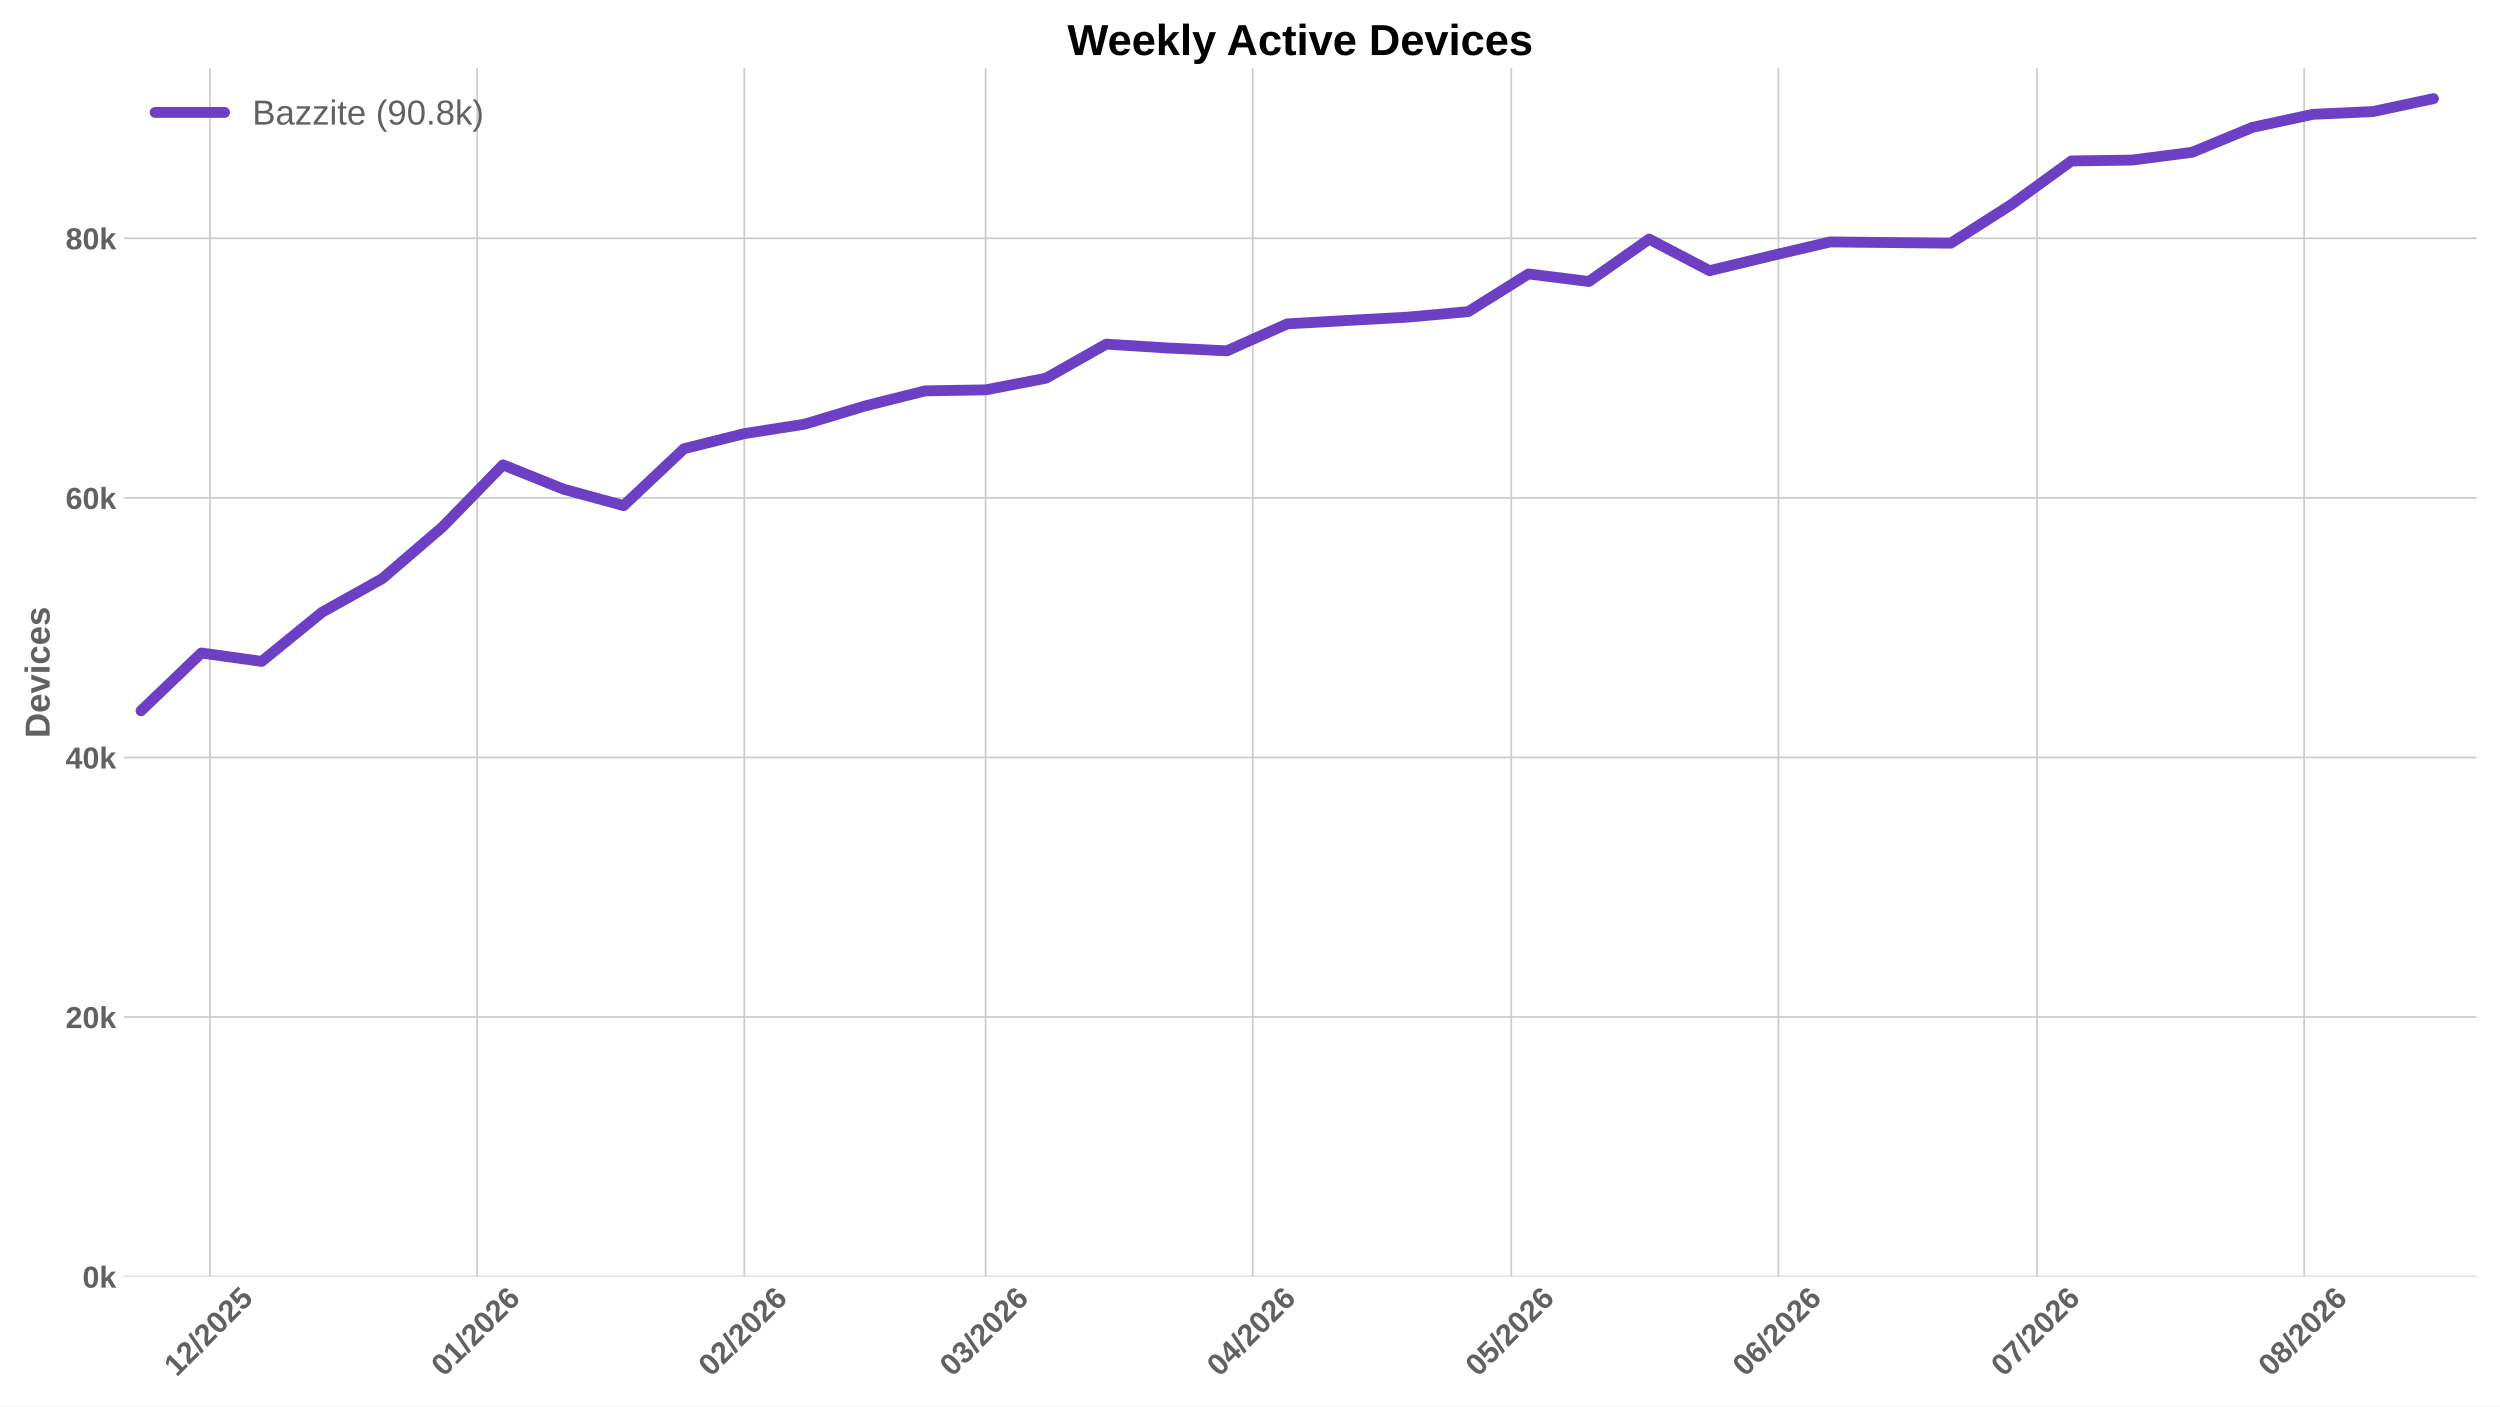
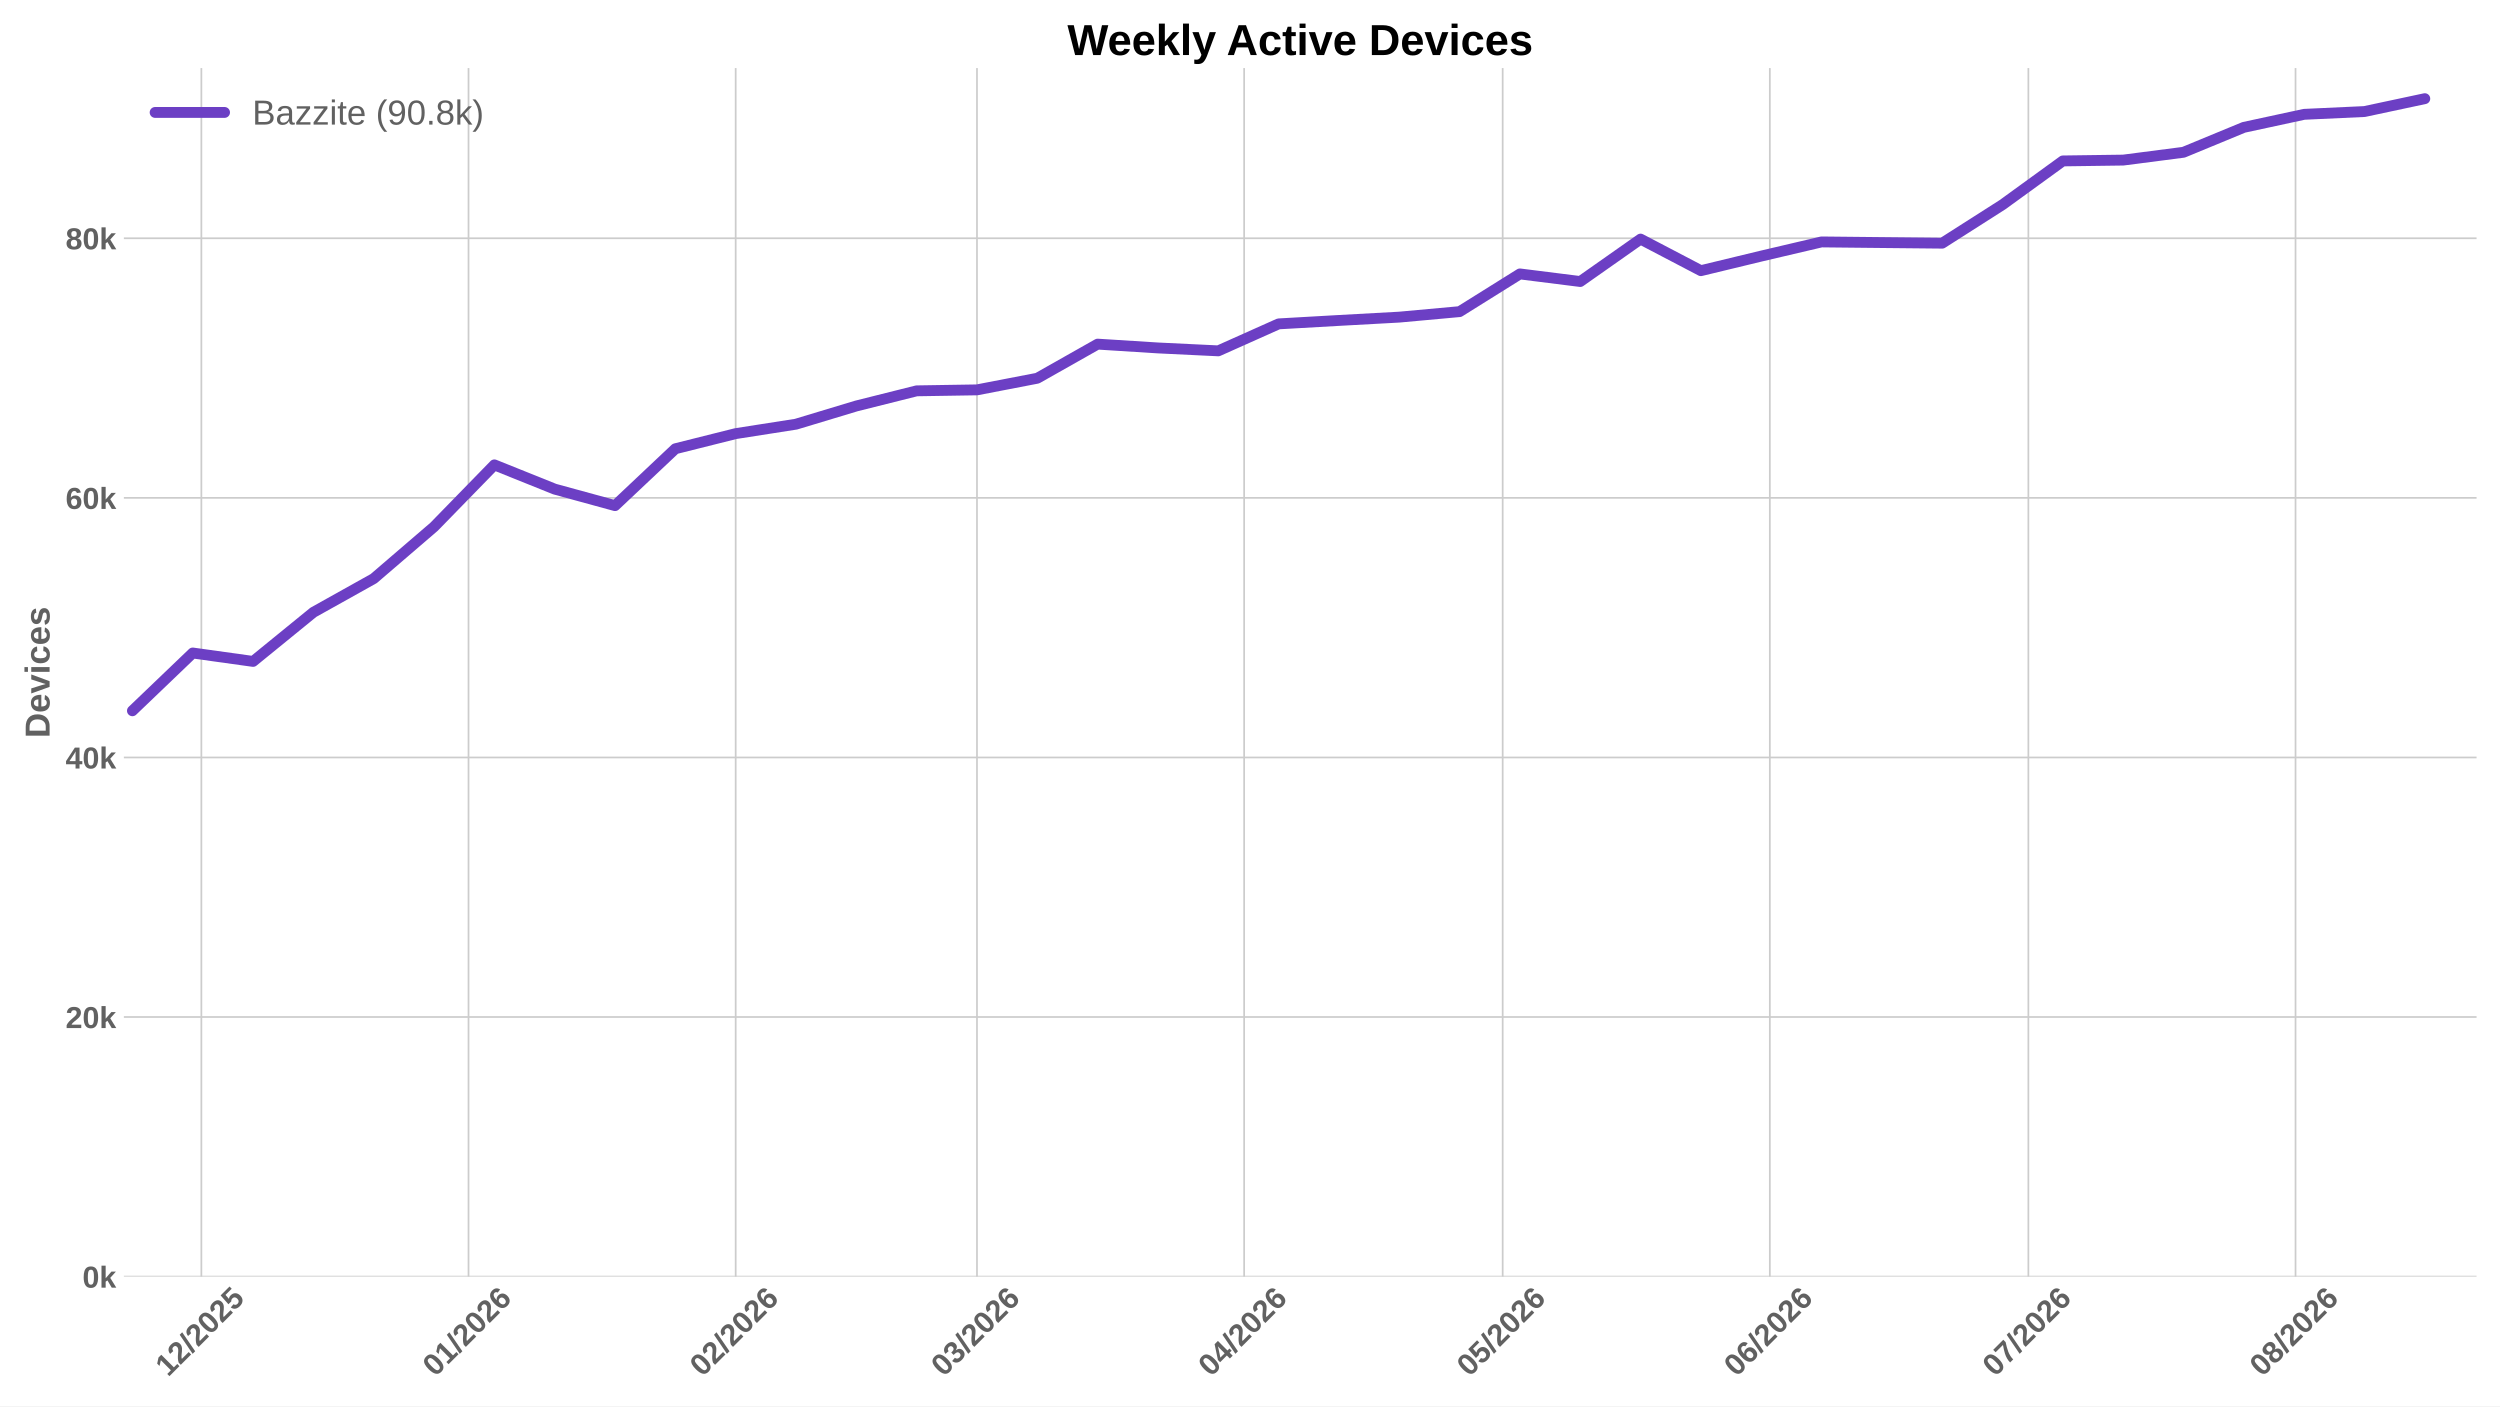
<svg xmlns="http://www.w3.org/2000/svg" xmlns:xlink="http://www.w3.org/1999/xlink" width="1152pt" height="648pt" viewBox="0 0 1152 648" version="1.1">
  <defs>
    <style type="text/css">*{stroke-linejoin: round; stroke-linecap: butt}</style>
  </defs>
  <g id="figure_1">
    <g id="patch_1">
      <path d="M 0 648  L 1152 648  L 1152 0  L 0 0  z " style="fill: #ffffff" />
    </g>
    <g id="axes_1">
      <g id="patch_2">
        <path d="M 57.076 588.262  L 1141.2 588.262  L 1141.2 31.361  L 57.076 31.361  z " style="fill: #ffffff" />
      </g>
      <g id="matplotlib.axis_1">
        <g id="xtick_1">
          <g id="line2d_1">
-             <path d="M 96.757 588.262  L 96.757 31.361  " clip-path="url(#p18c450a902)" style="fill: none; stroke: #cccccc; stroke-width: 0.8; stroke-linecap: round" />
+             <path d="M 92.789 588.262  L 92.789 31.361  " clip-path="url(#p22dc60a36d)" style="fill: none; stroke: #cccccc; stroke-width: 0.8; stroke-linecap: round" />
          </g>
          <g id="line2d_2" />
          <g id="text_1">
-             <g style="fill: #616161" transform="translate(81.42843 634.7498) rotate(-45) scale(0.14 -0.14)">
+             <g style="fill: #616161" transform="translate(77.46043 634.7498) rotate(-45) scale(0.14 -0.14)">
              <defs>
                <path id="LiberationSans-Bold-14" d="M 403 0  L 403 653  L 1494 653  L 1494 3656  L 438 2997  L 438 3688  L 1541 4403  L 2372 4403  L 2372 653  L 3381 653  L 3381 0  L 403 0  z " transform="scale(0.015625)" />
                <path id="LiberationSans-Bold-15" d="M 222 0  L 222 609  Q 394 988 711 1347  Q 1028 1706 1509 2097  Q 1972 2472 2158 2715  Q 2344 2959 2344 3194  Q 2344 3769 1766 3769  Q 1484 3769 1336 3617  Q 1188 3466 1144 3163  L 259 3213  Q 334 3825 717 4147  Q 1100 4469 1759 4469  Q 2472 4469 2853 4144  Q 3234 3819 3234 3231  Q 3234 2922 3112 2672  Q 2991 2422 2800 2211  Q 2609 2000 2376 1815  Q 2144 1631 1925 1456  Q 1706 1281 1526 1103  Q 1347 925 1259 722  L 3303 722  L 3303 0  L 222 0  z " transform="scale(0.015625)" />
                <path id="LiberationSans-Bold-12" d="M 63 -128  L 972 4638  L 1716 4638  L 822 -128  L 63 -128  z " transform="scale(0.015625)" />
                <path id="LiberationSans-Bold-13" d="M 3297 2203  Q 3297 1088 2914 512  Q 2531 -63 1766 -63  Q 253 -63 253 2203  Q 253 2994 418 3494  Q 584 3994 915 4231  Q 1247 4469 1791 4469  Q 2572 4469 2934 3903  Q 3297 3338 3297 2203  z M 2416 2203  Q 2416 2813 2356 3150  Q 2297 3488 2165 3634  Q 2034 3781 1784 3781  Q 1519 3781 1383 3632  Q 1247 3484 1189 3148  Q 1131 2813 1131 2203  Q 1131 1600 1192 1261  Q 1253 922 1386 775  Q 1519 628 1772 628  Q 2022 628 2158 783  Q 2294 938 2355 1278  Q 2416 1619 2416 2203  z " transform="scale(0.015625)" />
                <path id="LiberationSans-Bold-18" d="M 3381 1466  Q 3381 766 2945 351  Q 2509 -63 1750 -63  Q 1088 -63 689 235  Q 291 534 197 1100  L 1075 1172  Q 1144 891 1319 762  Q 1494 634 1759 634  Q 2088 634 2283 843  Q 2478 1053 2478 1447  Q 2478 1794 2293 2001  Q 2109 2209 1778 2209  Q 1413 2209 1181 1925  L 325 1925  L 478 4403  L 3125 4403  L 3125 3750  L 1275 3750  L 1203 2638  Q 1522 2919 2000 2919  Q 2628 2919 3004 2528  Q 3381 2138 3381 1466  z " transform="scale(0.015625)" />
              </defs>
              <use xlink:href="#LiberationSans-Bold-14" />
              <use xlink:href="#LiberationSans-Bold-15" transform="translate(55.60938 0)" />
              <use xlink:href="#LiberationSans-Bold-12" transform="translate(111.2188 0)" />
              <use xlink:href="#LiberationSans-Bold-15" transform="translate(139 0)" />
              <use xlink:href="#LiberationSans-Bold-13" transform="translate(194.6094 0)" />
              <use xlink:href="#LiberationSans-Bold-15" transform="translate(250.2188 0)" />
              <use xlink:href="#LiberationSans-Bold-18" transform="translate(305.8281 0)" />
            </g>
          </g>
        </g>
        <g id="xtick_2">
          <g id="line2d_3">
-             <path d="M 219.862 588.262  L 219.862 31.361  " clip-path="url(#p18c450a902)" style="fill: none; stroke: #cccccc; stroke-width: 0.8; stroke-linecap: round" />
+             <path d="M 215.894 588.262  L 215.894 31.361  " clip-path="url(#p22dc60a36d)" style="fill: none; stroke: #cccccc; stroke-width: 0.8; stroke-linecap: round" />
          </g>
          <g id="line2d_4" />
          <g id="text_2">
-             <g style="fill: #616161" transform="translate(204.5341 634.7498) rotate(-45) scale(0.14 -0.14)">
+             <g style="fill: #616161" transform="translate(200.5661 634.7498) rotate(-45) scale(0.14 -0.14)">
              <defs>
                <path id="LiberationSans-Bold-19" d="M 3328 1441  Q 3328 738 2934 337  Q 2541 -63 1847 -63  Q 1069 -63 651 482  Q 234 1028 234 2100  Q 234 3278 657 3873  Q 1081 4469 1869 4469  Q 2428 4469 2751 4222  Q 3075 3975 3209 3456  L 2381 3341  Q 2263 3775 1850 3775  Q 1497 3775 1295 3422  Q 1094 3069 1094 2350  Q 1234 2584 1484 2709  Q 1734 2834 2050 2834  Q 2641 2834 2984 2459  Q 3328 2084 3328 1441  z M 2447 1416  Q 2447 1791 2273 1989  Q 2100 2188 1797 2188  Q 1506 2188 1331 2002  Q 1156 1816 1156 1509  Q 1156 1125 1339 873  Q 1522 622 1819 622  Q 2116 622 2281 833  Q 2447 1044 2447 1416  z " transform="scale(0.015625)" />
              </defs>
              <use xlink:href="#LiberationSans-Bold-13" />
              <use xlink:href="#LiberationSans-Bold-14" transform="translate(55.60938 0)" />
              <use xlink:href="#LiberationSans-Bold-12" transform="translate(111.2188 0)" />
              <use xlink:href="#LiberationSans-Bold-15" transform="translate(139 0)" />
              <use xlink:href="#LiberationSans-Bold-13" transform="translate(194.6094 0)" />
              <use xlink:href="#LiberationSans-Bold-15" transform="translate(250.2188 0)" />
              <use xlink:href="#LiberationSans-Bold-19" transform="translate(305.8281 0)" />
            </g>
          </g>
        </g>
        <g id="xtick_3">
          <g id="line2d_5">
-             <path d="M 342.968 588.262  L 342.968 31.361  " clip-path="url(#p18c450a902)" style="fill: none; stroke: #cccccc; stroke-width: 0.8; stroke-linecap: round" />
+             <path d="M 339 588.262  L 339 31.361  " clip-path="url(#p22dc60a36d)" style="fill: none; stroke: #cccccc; stroke-width: 0.8; stroke-linecap: round" />
          </g>
          <g id="line2d_6" />
          <g id="text_3">
-             <g style="fill: #616161" transform="translate(327.6398 634.7498) rotate(-45) scale(0.14 -0.14)">
+             <g style="fill: #616161" transform="translate(323.6718 634.7498) rotate(-45) scale(0.14 -0.14)">
              <use xlink:href="#LiberationSans-Bold-13" />
              <use xlink:href="#LiberationSans-Bold-15" transform="translate(55.60938 0)" />
              <use xlink:href="#LiberationSans-Bold-12" transform="translate(111.2188 0)" />
              <use xlink:href="#LiberationSans-Bold-15" transform="translate(139 0)" />
              <use xlink:href="#LiberationSans-Bold-13" transform="translate(194.6094 0)" />
              <use xlink:href="#LiberationSans-Bold-15" transform="translate(250.2188 0)" />
              <use xlink:href="#LiberationSans-Bold-19" transform="translate(305.8281 0)" />
            </g>
          </g>
        </g>
        <g id="xtick_4">
          <g id="line2d_7">
-             <path d="M 454.16 588.262  L 454.16 31.361  " clip-path="url(#p18c450a902)" style="fill: none; stroke: #cccccc; stroke-width: 0.8; stroke-linecap: round" />
+             <path d="M 450.192 588.262  L 450.192 31.361  " clip-path="url(#p22dc60a36d)" style="fill: none; stroke: #cccccc; stroke-width: 0.8; stroke-linecap: round" />
          </g>
          <g id="line2d_8" />
          <g id="text_4">
-             <g style="fill: #616161" transform="translate(438.8321 634.7498) rotate(-45) scale(0.14 -0.14)">
+             <g style="fill: #616161" transform="translate(434.8641 634.7498) rotate(-45) scale(0.14 -0.14)">
              <defs>
                <path id="LiberationSans-Bold-16" d="M 3328 1222  Q 3328 603 2922 265  Q 2516 -72 1766 -72  Q 1056 -72 637 254  Q 219 581 147 1197  L 1041 1275  Q 1125 641 1763 641  Q 2078 641 2253 797  Q 2428 953 2428 1275  Q 2428 1569 2215 1725  Q 2003 1881 1584 1881  L 1278 1881  L 1278 2591  L 1566 2591  Q 1944 2591 2134 2745  Q 2325 2900 2325 3188  Q 2325 3459 2173 3614  Q 2022 3769 1731 3769  Q 1459 3769 1292 3619  Q 1125 3469 1100 3194  L 222 3256  Q 291 3825 694 4147  Q 1097 4469 1747 4469  Q 2438 4469 2827 4158  Q 3216 3847 3216 3297  Q 3216 2884 2973 2618  Q 2731 2353 2275 2266  L 2275 2253  Q 2781 2194 3054 1920  Q 3328 1647 3328 1222  z " transform="scale(0.015625)" />
              </defs>
              <use xlink:href="#LiberationSans-Bold-13" />
              <use xlink:href="#LiberationSans-Bold-16" transform="translate(55.60938 0)" />
              <use xlink:href="#LiberationSans-Bold-12" transform="translate(111.2188 0)" />
              <use xlink:href="#LiberationSans-Bold-15" transform="translate(139 0)" />
              <use xlink:href="#LiberationSans-Bold-13" transform="translate(194.6094 0)" />
              <use xlink:href="#LiberationSans-Bold-15" transform="translate(250.2188 0)" />
              <use xlink:href="#LiberationSans-Bold-19" transform="translate(305.8281 0)" />
            </g>
          </g>
        </g>
        <g id="xtick_5">
          <g id="line2d_9">
-             <path d="M 577.266 588.262  L 577.266 31.361  " clip-path="url(#p18c450a902)" style="fill: none; stroke: #cccccc; stroke-width: 0.8; stroke-linecap: round" />
+             <path d="M 573.298 588.262  L 573.298 31.361  " clip-path="url(#p22dc60a36d)" style="fill: none; stroke: #cccccc; stroke-width: 0.8; stroke-linecap: round" />
          </g>
          <g id="line2d_10" />
          <g id="text_5">
-             <g style="fill: #616161" transform="translate(561.9378 634.7498) rotate(-45) scale(0.14 -0.14)">
+             <g style="fill: #616161" transform="translate(557.9698 634.7498) rotate(-45) scale(0.14 -0.14)">
              <defs>
                <path id="LiberationSans-Bold-17" d="M 2938 897  L 2938 0  L 2100 0  L 2100 897  L 97 897  L 97 1556  L 1956 4403  L 2938 4403  L 2938 1550  L 3525 1550  L 3525 897  L 2938 897  z M 2100 2991  Q 2100 3159 2111 3356  Q 2122 3553 2128 3609  Q 2047 3434 1834 3103  L 813 1550  L 2100 1550  L 2100 2991  z " transform="scale(0.015625)" />
              </defs>
              <use xlink:href="#LiberationSans-Bold-13" />
              <use xlink:href="#LiberationSans-Bold-17" transform="translate(55.60938 0)" />
              <use xlink:href="#LiberationSans-Bold-12" transform="translate(111.2188 0)" />
              <use xlink:href="#LiberationSans-Bold-15" transform="translate(139 0)" />
              <use xlink:href="#LiberationSans-Bold-13" transform="translate(194.6094 0)" />
              <use xlink:href="#LiberationSans-Bold-15" transform="translate(250.2188 0)" />
              <use xlink:href="#LiberationSans-Bold-19" transform="translate(305.8281 0)" />
            </g>
          </g>
        </g>
        <g id="xtick_6">
          <g id="line2d_11">
-             <path d="M 696.401 588.262  L 696.401 31.361  " clip-path="url(#p18c450a902)" style="fill: none; stroke: #cccccc; stroke-width: 0.8; stroke-linecap: round" />
+             <path d="M 692.433 588.262  L 692.433 31.361  " clip-path="url(#p22dc60a36d)" style="fill: none; stroke: #cccccc; stroke-width: 0.8; stroke-linecap: round" />
          </g>
          <g id="line2d_12" />
          <g id="text_6">
-             <g style="fill: #616161" transform="translate(681.0723 634.7498) rotate(-45) scale(0.14 -0.14)">
+             <g style="fill: #616161" transform="translate(677.1043 634.7498) rotate(-45) scale(0.14 -0.14)">
              <use xlink:href="#LiberationSans-Bold-13" />
              <use xlink:href="#LiberationSans-Bold-18" transform="translate(55.60938 0)" />
              <use xlink:href="#LiberationSans-Bold-12" transform="translate(111.2188 0)" />
              <use xlink:href="#LiberationSans-Bold-15" transform="translate(139 0)" />
              <use xlink:href="#LiberationSans-Bold-13" transform="translate(194.6094 0)" />
              <use xlink:href="#LiberationSans-Bold-15" transform="translate(250.2188 0)" />
              <use xlink:href="#LiberationSans-Bold-19" transform="translate(305.8281 0)" />
            </g>
          </g>
        </g>
        <g id="xtick_7">
          <g id="line2d_13">
-             <path d="M 819.506 588.262  L 819.506 31.361  " clip-path="url(#p18c450a902)" style="fill: none; stroke: #cccccc; stroke-width: 0.8; stroke-linecap: round" />
+             <path d="M 815.538 588.262  L 815.538 31.361  " clip-path="url(#p22dc60a36d)" style="fill: none; stroke: #cccccc; stroke-width: 0.8; stroke-linecap: round" />
          </g>
          <g id="line2d_14" />
          <g id="text_7">
-             <g style="fill: #616161" transform="translate(804.178 634.7498) rotate(-45) scale(0.14 -0.14)">
+             <g style="fill: #616161" transform="translate(800.21 634.7498) rotate(-45) scale(0.14 -0.14)">
              <use xlink:href="#LiberationSans-Bold-13" />
              <use xlink:href="#LiberationSans-Bold-19" transform="translate(55.60938 0)" />
              <use xlink:href="#LiberationSans-Bold-12" transform="translate(111.2188 0)" />
              <use xlink:href="#LiberationSans-Bold-15" transform="translate(139 0)" />
              <use xlink:href="#LiberationSans-Bold-13" transform="translate(194.6094 0)" />
              <use xlink:href="#LiberationSans-Bold-15" transform="translate(250.2188 0)" />
              <use xlink:href="#LiberationSans-Bold-19" transform="translate(305.8281 0)" />
            </g>
          </g>
        </g>
        <g id="xtick_8">
          <g id="line2d_15">
-             <path d="M 938.641 588.262  L 938.641 31.361  " clip-path="url(#p18c450a902)" style="fill: none; stroke: #cccccc; stroke-width: 0.8; stroke-linecap: round" />
+             <path d="M 934.673 588.262  L 934.673 31.361  " clip-path="url(#p22dc60a36d)" style="fill: none; stroke: #cccccc; stroke-width: 0.8; stroke-linecap: round" />
          </g>
          <g id="line2d_16" />
          <g id="text_8">
-             <g style="fill: #616161" transform="translate(923.3126 634.7498) rotate(-45) scale(0.14 -0.14)">
+             <g style="fill: #616161" transform="translate(919.3446 634.7498) rotate(-45) scale(0.14 -0.14)">
              <defs>
                <path id="LiberationSans-Bold-1a" d="M 3278 3706  Q 2981 3238 2717 2797  Q 2453 2356 2256 1911  Q 2059 1466 1945 995  Q 1831 525 1831 0  L 916 0  Q 916 550 1059 1064  Q 1203 1578 1475 2111  Q 1747 2644 2463 3681  L 275 3681  L 275 4403  L 3278 4403  L 3278 3706  z " transform="scale(0.015625)" />
              </defs>
              <use xlink:href="#LiberationSans-Bold-13" />
              <use xlink:href="#LiberationSans-Bold-1a" transform="translate(55.60938 0)" />
              <use xlink:href="#LiberationSans-Bold-12" transform="translate(111.2188 0)" />
              <use xlink:href="#LiberationSans-Bold-15" transform="translate(139 0)" />
              <use xlink:href="#LiberationSans-Bold-13" transform="translate(194.6094 0)" />
              <use xlink:href="#LiberationSans-Bold-15" transform="translate(250.2188 0)" />
              <use xlink:href="#LiberationSans-Bold-19" transform="translate(305.8281 0)" />
            </g>
          </g>
        </g>
        <g id="xtick_9">
          <g id="line2d_17">
-             <path d="M 1061.747 588.262  L 1061.747 31.361  " clip-path="url(#p18c450a902)" style="fill: none; stroke: #cccccc; stroke-width: 0.8; stroke-linecap: round" />
+             <path d="M 1057.779 588.262  L 1057.779 31.361  " clip-path="url(#p22dc60a36d)" style="fill: none; stroke: #cccccc; stroke-width: 0.8; stroke-linecap: round" />
          </g>
          <g id="line2d_18" />
          <g id="text_9">
-             <g style="fill: #616161" transform="translate(1046.418 634.7498) rotate(-45) scale(0.14 -0.14)">
+             <g style="fill: #616161" transform="translate(1042.45 634.7498) rotate(-45) scale(0.14 -0.14)">
              <defs>
                <path id="LiberationSans-Bold-1b" d="M 3363 1241  Q 3363 622 2953 279  Q 2544 -63 1784 -63  Q 1031 -63 617 278  Q 203 619 203 1234  Q 203 1656 447 1945  Q 691 2234 1100 2303  L 1100 2316  Q 744 2394 525 2669  Q 306 2944 306 3303  Q 306 3844 689 4156  Q 1072 4469 1772 4469  Q 2488 4469 2870 4164  Q 3253 3859 3253 3297  Q 3253 2938 3036 2666  Q 2819 2394 2453 2322  L 2453 2309  Q 2878 2241 3120 1961  Q 3363 1681 3363 1241  z M 2350 3250  Q 2350 3563 2206 3708  Q 2063 3853 1772 3853  Q 1203 3853 1203 3250  Q 1203 2619 1778 2619  Q 2066 2619 2208 2766  Q 2350 2913 2350 3250  z M 2453 1313  Q 2453 2003 1766 2003  Q 1447 2003 1276 1822  Q 1106 1641 1106 1300  Q 1106 913 1275 734  Q 1444 556 1791 556  Q 2131 556 2292 734  Q 2453 913 2453 1313  z " transform="scale(0.015625)" />
              </defs>
              <use xlink:href="#LiberationSans-Bold-13" />
              <use xlink:href="#LiberationSans-Bold-1b" transform="translate(55.60938 0)" />
              <use xlink:href="#LiberationSans-Bold-12" transform="translate(111.2188 0)" />
              <use xlink:href="#LiberationSans-Bold-15" transform="translate(139 0)" />
              <use xlink:href="#LiberationSans-Bold-13" transform="translate(194.6094 0)" />
              <use xlink:href="#LiberationSans-Bold-15" transform="translate(250.2188 0)" />
              <use xlink:href="#LiberationSans-Bold-19" transform="translate(305.8281 0)" />
            </g>
          </g>
        </g>
      </g>
      <g id="matplotlib.axis_2">
        <g id="ytick_1">
          <g id="line2d_19">
-             <path d="M 57.076 588.262  L 1141.2 588.262  " clip-path="url(#p18c450a902)" style="fill: none; stroke: #cccccc; stroke-width: 0.8; stroke-linecap: round" />
+             <path d="M 57.076 588.262  L 1141.2 588.262  " clip-path="url(#p22dc60a36d)" style="fill: none; stroke: #cccccc; stroke-width: 0.8; stroke-linecap: round" />
          </g>
          <g id="line2d_20" />
          <g id="text_10">
            <g style="fill: #616161" transform="translate(38.005 593.3584) scale(0.14 -0.14)">
              <defs>
                <path id="LiberationSans-Bold-4e" d="M 2606 0  L 1703 1531  L 1325 1269  L 1325 0  L 447 0  L 447 4638  L 1325 4638  L 1325 1981  L 2531 3381  L 3475 3381  L 2288 2063  L 3566 0  L 2606 0  z " transform="scale(0.015625)" />
              </defs>
              <use xlink:href="#LiberationSans-Bold-13" />
              <use xlink:href="#LiberationSans-Bold-4e" transform="translate(55.60938 0)" />
            </g>
          </g>
        </g>
        <g id="ytick_2">
          <g id="line2d_21">
-             <path d="M 57.076 468.645  L 1141.2 468.645  " clip-path="url(#p18c450a902)" style="fill: none; stroke: #cccccc; stroke-width: 0.8; stroke-linecap: round" />
+             <path d="M 57.076 468.645  L 1141.2 468.645  " clip-path="url(#p22dc60a36d)" style="fill: none; stroke: #cccccc; stroke-width: 0.8; stroke-linecap: round" />
          </g>
          <g id="line2d_22" />
          <g id="text_11">
            <g style="fill: #616161" transform="translate(30.21969 473.7413) scale(0.14 -0.14)">
              <use xlink:href="#LiberationSans-Bold-15" />
              <use xlink:href="#LiberationSans-Bold-13" transform="translate(55.60938 0)" />
              <use xlink:href="#LiberationSans-Bold-4e" transform="translate(111.2188 0)" />
            </g>
          </g>
        </g>
        <g id="ytick_3">
          <g id="line2d_23">
-             <path d="M 57.076 349.028  L 1141.2 349.028  " clip-path="url(#p18c450a902)" style="fill: none; stroke: #cccccc; stroke-width: 0.8; stroke-linecap: round" />
+             <path d="M 57.076 349.028  L 1141.2 349.028  " clip-path="url(#p22dc60a36d)" style="fill: none; stroke: #cccccc; stroke-width: 0.8; stroke-linecap: round" />
          </g>
          <g id="line2d_24" />
          <g id="text_12">
            <g style="fill: #616161" transform="translate(30.21969 354.1242) scale(0.14 -0.14)">
              <use xlink:href="#LiberationSans-Bold-17" />
              <use xlink:href="#LiberationSans-Bold-13" transform="translate(55.60938 0)" />
              <use xlink:href="#LiberationSans-Bold-4e" transform="translate(111.2188 0)" />
            </g>
          </g>
        </g>
        <g id="ytick_4">
          <g id="line2d_25">
-             <path d="M 57.076 229.411  L 1141.2 229.411  " clip-path="url(#p18c450a902)" style="fill: none; stroke: #cccccc; stroke-width: 0.8; stroke-linecap: round" />
+             <path d="M 57.076 229.411  L 1141.2 229.411  " clip-path="url(#p22dc60a36d)" style="fill: none; stroke: #cccccc; stroke-width: 0.8; stroke-linecap: round" />
          </g>
          <g id="line2d_26" />
          <g id="text_13">
            <g style="fill: #616161" transform="translate(30.21969 234.5071) scale(0.14 -0.14)">
              <use xlink:href="#LiberationSans-Bold-19" />
              <use xlink:href="#LiberationSans-Bold-13" transform="translate(55.60938 0)" />
              <use xlink:href="#LiberationSans-Bold-4e" transform="translate(111.2188 0)" />
            </g>
          </g>
        </g>
        <g id="ytick_5">
          <g id="line2d_27">
-             <path d="M 57.076 109.794  L 1141.2 109.794  " clip-path="url(#p18c450a902)" style="fill: none; stroke: #cccccc; stroke-width: 0.8; stroke-linecap: round" />
+             <path d="M 57.076 109.794  L 1141.2 109.794  " clip-path="url(#p22dc60a36d)" style="fill: none; stroke: #cccccc; stroke-width: 0.8; stroke-linecap: round" />
          </g>
          <g id="line2d_28" />
          <g id="text_14">
            <g style="fill: #616161" transform="translate(30.21969 114.89) scale(0.14 -0.14)">
              <use xlink:href="#LiberationSans-Bold-1b" />
              <use xlink:href="#LiberationSans-Bold-13" transform="translate(55.60938 0)" />
              <use xlink:href="#LiberationSans-Bold-4e" transform="translate(111.2188 0)" />
            </g>
          </g>
        </g>
        <g id="text_15">
          <g style="fill: #616161" transform="translate(22.8525 340.0552) rotate(-90) scale(0.16 -0.16)">
            <defs>
              <path id="LiberationSans-Bold-27" d="M 4353 2234  Q 4353 1553 4086 1045  Q 3819 538 3330 269  Q 2841 0 2209 0  L 428 0  L 428 4403  L 2022 4403  Q 3134 4403 3743 3842  Q 4353 3281 4353 2234  z M 3425 2234  Q 3425 2944 3056 3317  Q 2688 3691 2003 3691  L 1350 3691  L 1350 713  L 2131 713  Q 2725 713 3075 1122  Q 3425 1531 3425 2234  z " transform="scale(0.015625)" />
              <path id="LiberationSans-Bold-48" d="M 1831 -63  Q 1069 -63 659 389  Q 250 841 250 1706  Q 250 2544 665 2994  Q 1081 3444 1844 3444  Q 2572 3444 2956 2961  Q 3341 2478 3341 1547  L 3341 1522  L 1172 1522  Q 1172 1028 1355 776  Q 1538 525 1875 525  Q 2341 525 2463 928  L 3291 856  Q 2931 -63 1831 -63  z M 1831 2891  Q 1522 2891 1355 2675  Q 1188 2459 1178 2072  L 2491 2072  Q 2466 2481 2294 2686  Q 2122 2891 1831 2891  z " transform="scale(0.015625)" />
              <path id="LiberationSans-Bold-59" d="M 2284 0  L 1234 0  L 25 3381  L 953 3381  L 1544 1491  Q 1591 1334 1766 709  Q 1797 838 1894 1159  Q 1991 1481 2613 3381  L 3531 3381  L 2284 0  z " transform="scale(0.015625)" />
              <path id="LiberationSans-Bold-4c" d="M 447 3991  L 447 4638  L 1325 4638  L 1325 3991  L 447 3991  z M 447 0  L 447 3381  L 1325 3381  L 1325 0  L 447 0  z " transform="scale(0.015625)" />
              <path id="LiberationSans-Bold-46" d="M 1856 -63  Q 1088 -63 669 395  Q 250 853 250 1672  Q 250 2509 672 2976  Q 1094 3444 1869 3444  Q 2466 3444 2856 3144  Q 3247 2844 3347 2316  L 2463 2272  Q 2425 2531 2275 2686  Q 2125 2841 1850 2841  Q 1172 2841 1172 1706  Q 1172 538 1863 538  Q 2113 538 2281 695  Q 2450 853 2491 1166  L 3372 1125  Q 3325 778 3123 506  Q 2922 234 2594 85  Q 2266 -63 1856 -63  z " transform="scale(0.015625)" />
              <path id="LiberationSans-Bold-56" d="M 3297 988  Q 3297 497 2895 217  Q 2494 -63 1784 -63  Q 1088 -63 717 157  Q 347 378 225 844  L 997 959  Q 1063 719 1223 619  Q 1384 519 1784 519  Q 2153 519 2322 612  Q 2491 706 2491 906  Q 2491 1069 2355 1164  Q 2219 1259 1894 1325  Q 1150 1472 890 1598  Q 631 1725 495 1926  Q 359 2128 359 2422  Q 359 2906 732 3176  Q 1106 3447 1791 3447  Q 2394 3447 2761 3212  Q 3128 2978 3219 2534  L 2441 2453  Q 2403 2659 2256 2761  Q 2109 2863 1791 2863  Q 1478 2863 1322 2783  Q 1166 2703 1166 2516  Q 1166 2369 1286 2283  Q 1406 2197 1691 2141  Q 2088 2059 2395 1973  Q 2703 1888 2889 1769  Q 3075 1650 3186 1464  Q 3297 1278 3297 988  z " transform="scale(0.015625)" />
            </defs>
            <use xlink:href="#LiberationSans-Bold-27" />
            <use xlink:href="#LiberationSans-Bold-48" transform="translate(72.21875 0)" />
            <use xlink:href="#LiberationSans-Bold-59" transform="translate(127.8281 0)" />
            <use xlink:href="#LiberationSans-Bold-4c" transform="translate(183.4375 0)" />
            <use xlink:href="#LiberationSans-Bold-46" transform="translate(211.2188 0)" />
            <use xlink:href="#LiberationSans-Bold-48" transform="translate(266.8281 0)" />
            <use xlink:href="#LiberationSans-Bold-56" transform="translate(322.4375 0)" />
          </g>
        </g>
      </g>
      <g id="line2d_29">
-         <path d="M 64.988 327.527  L 92.786 300.9  L 120.584 304.782  L 148.382 282.138  L 176.18 266.612  L 203.978 242.736  L 231.776 214.214  L 259.574 225.386  L 287.372 232.993  L 315.17 206.785  L 342.968 199.812  L 370.766 195.464  L 398.564 187.072  L 426.362 180.099  L 454.16 179.65  L 481.958 174.291  L 509.757 158.574  L 537.555 160.332  L 565.353 161.672  L 593.151 149.244  L 620.949 147.659  L 648.747 146.133  L 676.545 143.598  L 704.343 126.223  L 732.141 129.722  L 759.939 110.177  L 787.737 124.728  L 815.535 118.006  L 843.333 111.48  L 871.131 111.773  L 898.929 112.055  L 926.727 94.321  L 954.526 74.154  L 982.324 73.771  L 1010.122 70.171  L 1037.92 58.687  L 1065.718 52.683  L 1093.516 51.397  L 1121.314 45.464  " clip-path="url(#p18c450a902)" style="fill: none; stroke: #6c3fc4; stroke-width: 5; stroke-linecap: round" />
+         <path d="M 61.02 327.527  L 88.818 300.9  L 116.616 304.782  L 144.414 282.138  L 172.212 266.612  L 200.01 242.736  L 227.808 214.214  L 255.606 225.386  L 283.404 232.993  L 311.202 206.785  L 339 199.812  L 366.798 195.464  L 394.596 187.072  L 422.394 180.099  L 450.192 179.65  L 477.99 174.291  L 505.789 158.574  L 533.587 160.332  L 561.385 161.672  L 589.183 149.244  L 616.981 147.659  L 644.779 146.133  L 672.577 143.598  L 700.375 126.223  L 728.173 129.722  L 755.971 110.177  L 783.769 124.728  L 811.567 118.006  L 839.365 111.48  L 867.163 111.773  L 894.961 112.055  L 922.759 94.321  L 950.558 74.154  L 978.356 73.771  L 1006.154 70.171  L 1033.952 58.687  L 1061.75 52.683  L 1089.548 51.397  L 1117.346 45.464  " clip-path="url(#p22dc60a36d)" style="fill: none; stroke: #6c3fc4; stroke-width: 5; stroke-linecap: round" />
      </g>
      <g id="patch_3">
        <path d="M 57.076 588.262  L 57.076 31.361  " style="fill: none" />
      </g>
      <g id="patch_4">
        <path d="M 1141.2 588.262  L 1141.2 31.361  " style="fill: none" />
      </g>
      <g id="patch_5">
        <path d="M 57.076 588.262  L 1141.2 588.262  " style="fill: none" />
      </g>
      <g id="patch_6">
        <path d="M 57.076 31.361  L 1141.2 31.361  " style="fill: none" />
      </g>
      <g id="text_16">
        <g transform="translate(491.855 25.36055) scale(0.2 -0.2)">
          <defs>
            <path id="LiberationSans-Bold-3a" d="M 4897 0  L 3803 0  L 3206 2547  Q 3097 2997 3022 3488  Q 2947 3078 2900 2864  Q 2853 2650 2234 0  L 1141 0  L 6 4403  L 941 4403  L 1578 1559  L 1722 872  Q 1809 1306 1892 1701  Q 1975 2097 2516 4403  L 3547 4403  L 4103 2059  Q 4169 1797 4325 872  L 4403 1234  L 4569 1953  L 5100 4403  L 6034 4403  L 4897 0  z " transform="scale(0.015625)" />
            <path id="LiberationSans-Bold-4f" d="M 447 0  L 447 4638  L 1325 4638  L 1325 0  L 447 0  z " transform="scale(0.015625)" />
            <path id="LiberationSans-Bold-5c" d="M 884 -1328  Q 569 -1328 331 -1288  L 331 -663  Q 497 -688 634 -688  Q 822 -688 945 -628  Q 1069 -569 1167 -431  Q 1266 -294 1388 34  L 50 3381  L 978 3381  L 1509 1797  Q 1634 1456 1825 753  L 1903 1050  L 2106 1784  L 2606 3381  L 3525 3381  L 2188 -178  Q 1919 -828 1630 -1078  Q 1341 -1328 884 -1328  z " transform="scale(0.015625)" />
            <path id="LiberationSans-Bold-3" transform="scale(0.015625)" />
            <path id="LiberationSans-Bold-24" d="M 3541 0  L 3150 1125  L 1472 1125  L 1081 0  L 159 0  L 1766 4403  L 2853 4403  L 4453 0  L 3541 0  z M 2309 3725  L 2291 3656  Q 2259 3544 2215 3400  Q 2172 3256 1678 1819  L 2944 1819  L 2509 3084  L 2375 3509  L 2309 3725  z " transform="scale(0.015625)" />
            <path id="LiberationSans-Bold-57" d="M 1313 -56  Q 925 -56 715 155  Q 506 366 506 794  L 506 2788  L 78 2788  L 78 3381  L 550 3381  L 825 4175  L 1375 4175  L 1375 3381  L 2016 3381  L 2016 2788  L 1375 2788  L 1375 1031  Q 1375 784 1469 667  Q 1563 550 1759 550  Q 1863 550 2053 594  L 2053 50  Q 1728 -56 1313 -56  z " transform="scale(0.015625)" />
          </defs>
          <use xlink:href="#LiberationSans-Bold-3a" />
          <use xlink:href="#LiberationSans-Bold-48" transform="translate(92.57812 0)" />
          <use xlink:href="#LiberationSans-Bold-48" transform="translate(148.1875 0)" />
          <use xlink:href="#LiberationSans-Bold-4e" transform="translate(203.7969 0)" />
          <use xlink:href="#LiberationSans-Bold-4f" transform="translate(259.4062 0)" />
          <use xlink:href="#LiberationSans-Bold-5c" transform="translate(287.1875 0)" />
          <use xlink:href="#LiberationSans-Bold-3" transform="translate(342.7969 0)" />
          <use xlink:href="#LiberationSans-Bold-24" transform="translate(366.875 0)" />
          <use xlink:href="#LiberationSans-Bold-46" transform="translate(439.0938 0)" />
          <use xlink:href="#LiberationSans-Bold-57" transform="translate(494.7031 0)" />
          <use xlink:href="#LiberationSans-Bold-4c" transform="translate(528 0)" />
          <use xlink:href="#LiberationSans-Bold-59" transform="translate(555.7812 0)" />
          <use xlink:href="#LiberationSans-Bold-48" transform="translate(611.3906 0)" />
          <use xlink:href="#LiberationSans-Bold-3" transform="translate(667 0)" />
          <use xlink:href="#LiberationSans-Bold-27" transform="translate(694.7812 0)" />
          <use xlink:href="#LiberationSans-Bold-48" transform="translate(767 0)" />
          <use xlink:href="#LiberationSans-Bold-59" transform="translate(822.6094 0)" />
          <use xlink:href="#LiberationSans-Bold-4c" transform="translate(878.2188 0)" />
          <use xlink:href="#LiberationSans-Bold-46" transform="translate(906 0)" />
          <use xlink:href="#LiberationSans-Bold-48" transform="translate(961.6094 0)" />
          <use xlink:href="#LiberationSans-Bold-56" transform="translate(1017.219 0)" />
        </g>
      </g>
      <g id="legend_1">
        <g id="line2d_30">
          <path d="M 71.476 51.809  L 87.476 51.809  L 103.476 51.809  " style="fill: none; stroke: #6c3fc4; stroke-width: 5; stroke-linecap: round" />
        </g>
        <g id="text_17">
          <g style="fill: #616161" transform="translate(116.2756 57.40898) scale(0.16 -0.16)">
            <defs>
              <path id="LiberationSans-25" d="M 3931 1241  Q 3931 653 3503 326  Q 3075 0 2313 0  L 525 0  L 525 4403  L 2125 4403  Q 3675 4403 3675 3334  Q 3675 2944 3456 2678  Q 3238 2413 2838 2322  Q 3363 2259 3647 1970  Q 3931 1681 3931 1241  z M 3075 3263  Q 3075 3619 2831 3772  Q 2588 3925 2125 3925  L 1122 3925  L 1122 2531  L 2125 2531  Q 2603 2531 2839 2711  Q 3075 2891 3075 3263  z M 3328 1288  Q 3328 2066 2234 2066  L 1122 2066  L 1122 478  L 2281 478  Q 2828 478 3078 681  Q 3328 884 3328 1288  z " transform="scale(0.015625)" />
              <path id="LiberationSans-44" d="M 1294 -63  Q 784 -63 528 206  Q 272 475 272 944  Q 272 1469 617 1750  Q 963 2031 1731 2050  L 2491 2063  L 2491 2247  Q 2491 2659 2316 2837  Q 2141 3016 1766 3016  Q 1388 3016 1216 2887  Q 1044 2759 1009 2478  L 422 2531  Q 566 3444 1778 3444  Q 2416 3444 2737 3151  Q 3059 2859 3059 2306  L 3059 850  Q 3059 600 3125 473  Q 3191 347 3375 347  Q 3456 347 3559 369  L 3559 19  Q 3347 -31 3125 -31  Q 2813 -31 2670 133  Q 2528 297 2509 647  L 2491 647  Q 2275 259 1989 98  Q 1703 -63 1294 -63  z M 1422 359  Q 1731 359 1972 500  Q 2213 641 2352 886  Q 2491 1131 2491 1391  L 2491 1669  L 1875 1656  Q 1478 1650 1273 1575  Q 1069 1500 959 1344  Q 850 1188 850 934  Q 850 659 998 509  Q 1147 359 1422 359  z " transform="scale(0.015625)" />
              <path id="LiberationSans-5d" d="M 259 0  L 259 428  L 2150 2947  L 366 2947  L 366 3381  L 2816 3381  L 2816 2953  L 922 434  L 2881 434  L 2881 0  L 259 0  z " transform="scale(0.015625)" />
              <path id="LiberationSans-4c" d="M 428 4100  L 428 4638  L 991 4638  L 991 4100  L 428 4100  z M 428 0  L 428 3381  L 991 3381  L 991 0  L 428 0  z " transform="scale(0.015625)" />
              <path id="LiberationSans-57" d="M 1731 25  Q 1453 -50 1163 -50  Q 488 -50 488 716  L 488 2972  L 97 2972  L 97 3381  L 509 3381  L 675 4138  L 1050 4138  L 1050 3381  L 1675 3381  L 1675 2972  L 1050 2972  L 1050 838  Q 1050 594 1129 495  Q 1209 397 1406 397  Q 1519 397 1731 441  L 1731 25  z " transform="scale(0.015625)" />
              <path id="LiberationSans-48" d="M 863 1572  Q 863 991 1103 675  Q 1344 359 1806 359  Q 2172 359 2392 506  Q 2613 653 2691 878  L 3184 738  Q 2881 -63 1806 -63  Q 1056 -63 664 384  Q 272 831 272 1713  Q 272 2550 664 2997  Q 1056 3444 1784 3444  Q 3275 3444 3275 1647  L 3275 1572  L 863 1572  z M 2694 2003  Q 2647 2538 2422 2783  Q 2197 3028 1775 3028  Q 1366 3028 1127 2754  Q 888 2481 869 2003  L 2694 2003  z " transform="scale(0.015625)" />
              <path id="LiberationSans-3" transform="scale(0.015625)" />
              <path id="LiberationSans-b" d="M 397 1663  Q 397 2566 680 3284  Q 963 4003 1550 4638  L 2094 4638  Q 1509 3988 1236 3256  Q 963 2525 963 1656  Q 963 791 1233 62  Q 1503 -666 2094 -1325  L 1550 -1325  Q 959 -688 678 32  Q 397 753 397 1650  L 397 1663  z " transform="scale(0.015625)" />
              <path id="LiberationSans-1c" d="M 3256 2291  Q 3256 1156 2842 546  Q 2428 -63 1663 -63  Q 1147 -63 836 154  Q 525 372 391 856  L 928 941  Q 1097 391 1672 391  Q 2156 391 2422 841  Q 2688 1291 2700 2125  Q 2575 1844 2272 1673  Q 1969 1503 1606 1503  Q 1013 1503 656 1909  Q 300 2316 300 2988  Q 300 3678 687 4073  Q 1075 4469 1766 4469  Q 2500 4469 2878 3925  Q 3256 3381 3256 2291  z M 2644 2834  Q 2644 3366 2400 3689  Q 2156 4013 1747 4013  Q 1341 4013 1106 3736  Q 872 3459 872 2988  Q 872 2506 1106 2226  Q 1341 1947 1741 1947  Q 1984 1947 2193 2058  Q 2403 2169 2523 2372  Q 2644 2575 2644 2834  z " transform="scale(0.015625)" />
              <path id="LiberationSans-13" d="M 3309 2203  Q 3309 1100 2920 518  Q 2531 -63 1772 -63  Q 1013 -63 631 515  Q 250 1094 250 2203  Q 250 3338 620 3903  Q 991 4469 1791 4469  Q 2569 4469 2939 3897  Q 3309 3325 3309 2203  z M 2738 2203  Q 2738 3156 2517 3584  Q 2297 4013 1791 4013  Q 1272 4013 1045 3591  Q 819 3169 819 2203  Q 819 1266 1048 831  Q 1278 397 1778 397  Q 2275 397 2506 840  Q 2738 1284 2738 2203  z " transform="scale(0.015625)" />
              <path id="LiberationSans-11" d="M 584 0  L 584 684  L 1194 684  L 1194 0  L 584 0  z " transform="scale(0.015625)" />
              <path id="LiberationSans-1b" d="M 3281 1228  Q 3281 619 2893 278  Q 2506 -63 1781 -63  Q 1075 -63 676 271  Q 278 606 278 1222  Q 278 1653 525 1947  Q 772 2241 1156 2303  L 1156 2316  Q 797 2400 589 2681  Q 381 2963 381 3341  Q 381 3844 757 4156  Q 1134 4469 1769 4469  Q 2419 4469 2795 4162  Q 3172 3856 3172 3334  Q 3172 2956 2962 2675  Q 2753 2394 2391 2322  L 2391 2309  Q 2813 2241 3047 1952  Q 3281 1663 3281 1228  z M 2588 3303  Q 2588 4050 1769 4050  Q 1372 4050 1164 3862  Q 956 3675 956 3303  Q 956 2925 1170 2726  Q 1384 2528 1775 2528  Q 2172 2528 2380 2711  Q 2588 2894 2588 3303  z M 2697 1281  Q 2697 1691 2453 1898  Q 2209 2106 1769 2106  Q 1341 2106 1100 1882  Q 859 1659 859 1269  Q 859 359 1788 359  Q 2247 359 2472 579  Q 2697 800 2697 1281  z " transform="scale(0.015625)" />
              <path id="LiberationSans-4e" d="M 2550 0  L 1406 1544  L 994 1203  L 994 0  L 431 0  L 431 4638  L 994 4638  L 994 1741  L 2478 3381  L 3138 3381  L 1766 1928  L 3209 0  L 2550 0  z " transform="scale(0.015625)" />
              <path id="LiberationSans-c" d="M 1734 1650  Q 1734 747 1451 28  Q 1169 -691 581 -1325  L 38 -1325  Q 625 -669 897 57  Q 1169 784 1169 1656  Q 1169 2528 895 3256  Q 622 3984 38 4638  L 581 4638  Q 1172 4000 1453 3279  Q 1734 2559 1734 1663  L 1734 1650  z " transform="scale(0.015625)" />
            </defs>
            <use xlink:href="#LiberationSans-25" />
            <use xlink:href="#LiberationSans-44" transform="translate(66.70312 0)" />
            <use xlink:href="#LiberationSans-5d" transform="translate(122.3125 0)" />
            <use xlink:href="#LiberationSans-5d" transform="translate(172.3125 0)" />
            <use xlink:href="#LiberationSans-4c" transform="translate(222.3125 0)" />
            <use xlink:href="#LiberationSans-57" transform="translate(244.5312 0)" />
            <use xlink:href="#LiberationSans-48" transform="translate(272.3125 0)" />
            <use xlink:href="#LiberationSans-3" transform="translate(327.9219 0)" />
            <use xlink:href="#LiberationSans-b" transform="translate(355.7031 0)" />
            <use xlink:href="#LiberationSans-1c" transform="translate(389 0)" />
            <use xlink:href="#LiberationSans-13" transform="translate(444.6094 0)" />
            <use xlink:href="#LiberationSans-11" transform="translate(500.2188 0)" />
            <use xlink:href="#LiberationSans-1b" transform="translate(528 0)" />
            <use xlink:href="#LiberationSans-4e" transform="translate(583.6094 0)" />
            <use xlink:href="#LiberationSans-c" transform="translate(633.6094 0)" />
          </g>
        </g>
      </g>
    </g>
  </g>
  <defs>
-     <clipPath id="p18c450a902">
+     <clipPath id="p22dc60a36d">
      <rect x="57.076" y="31.361" width="1084.124" height="556.902" />
    </clipPath>
  </defs>
</svg>
